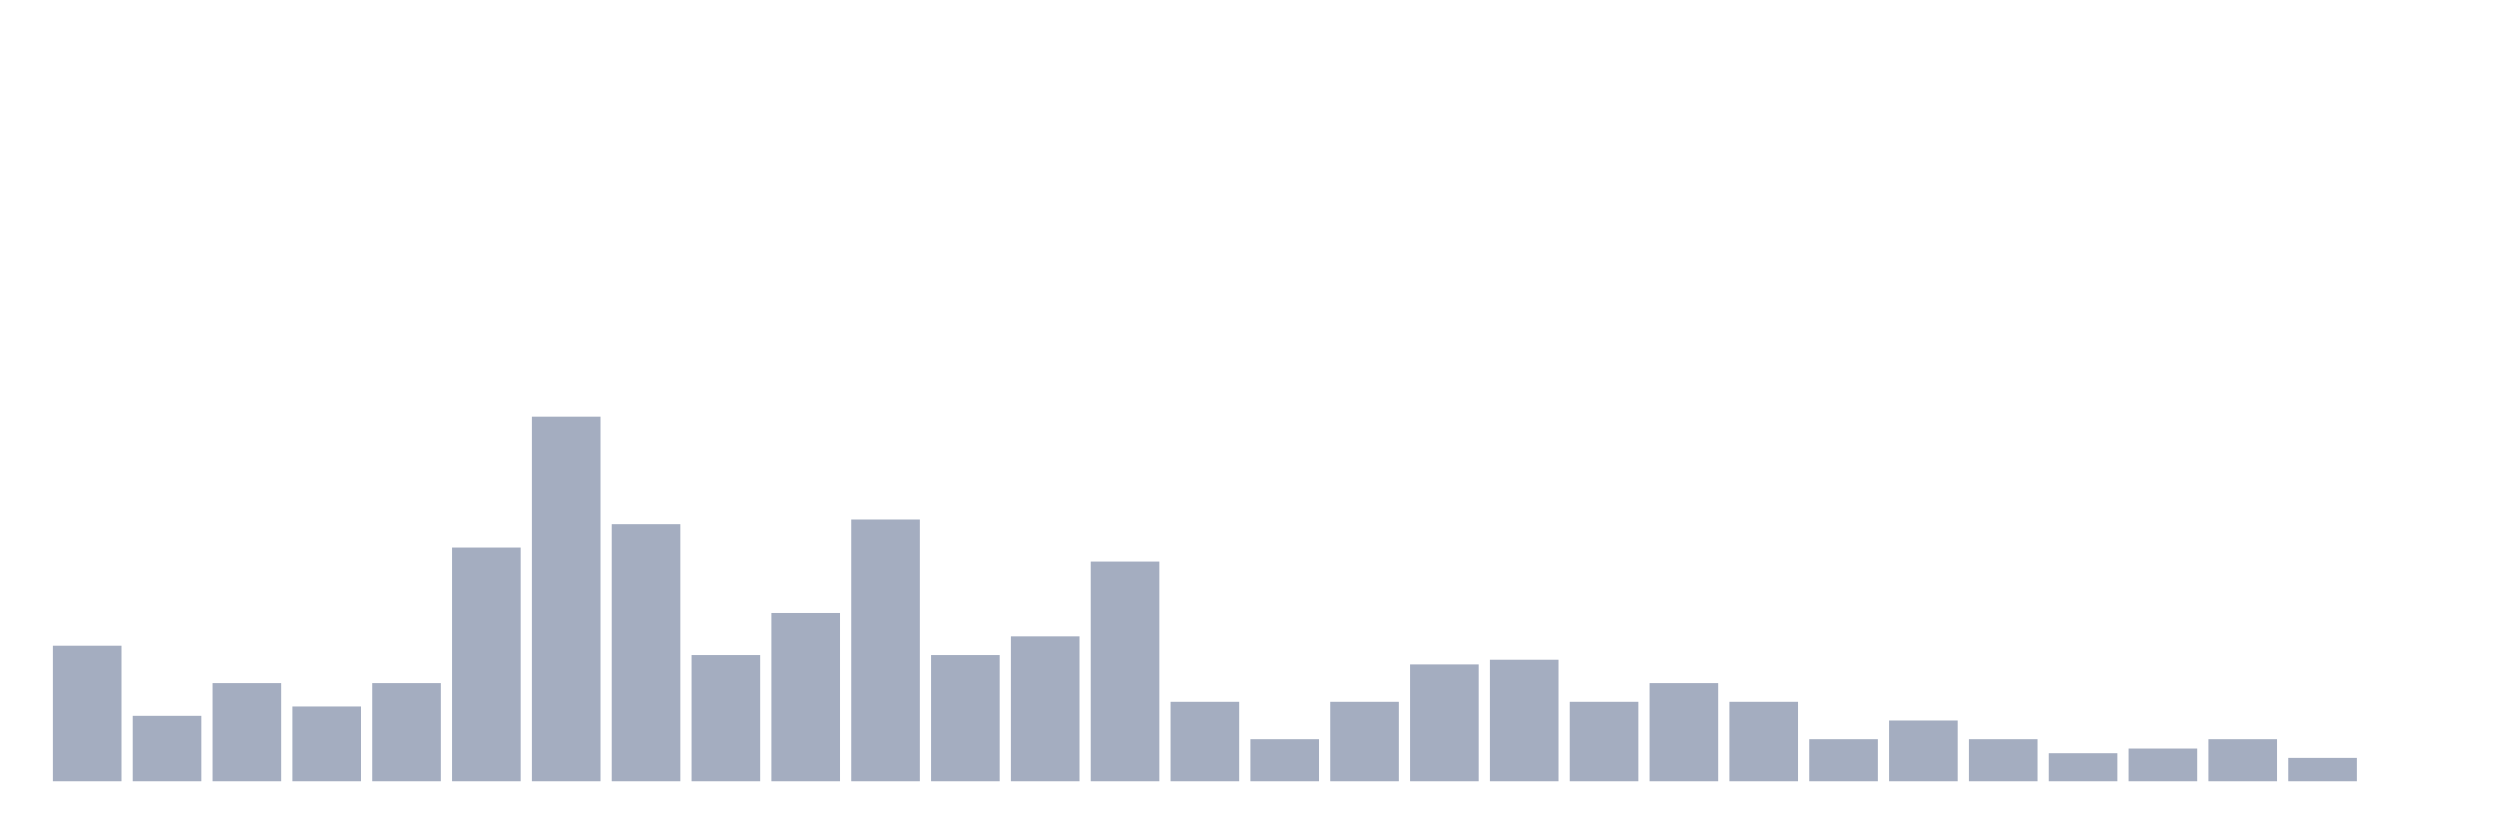
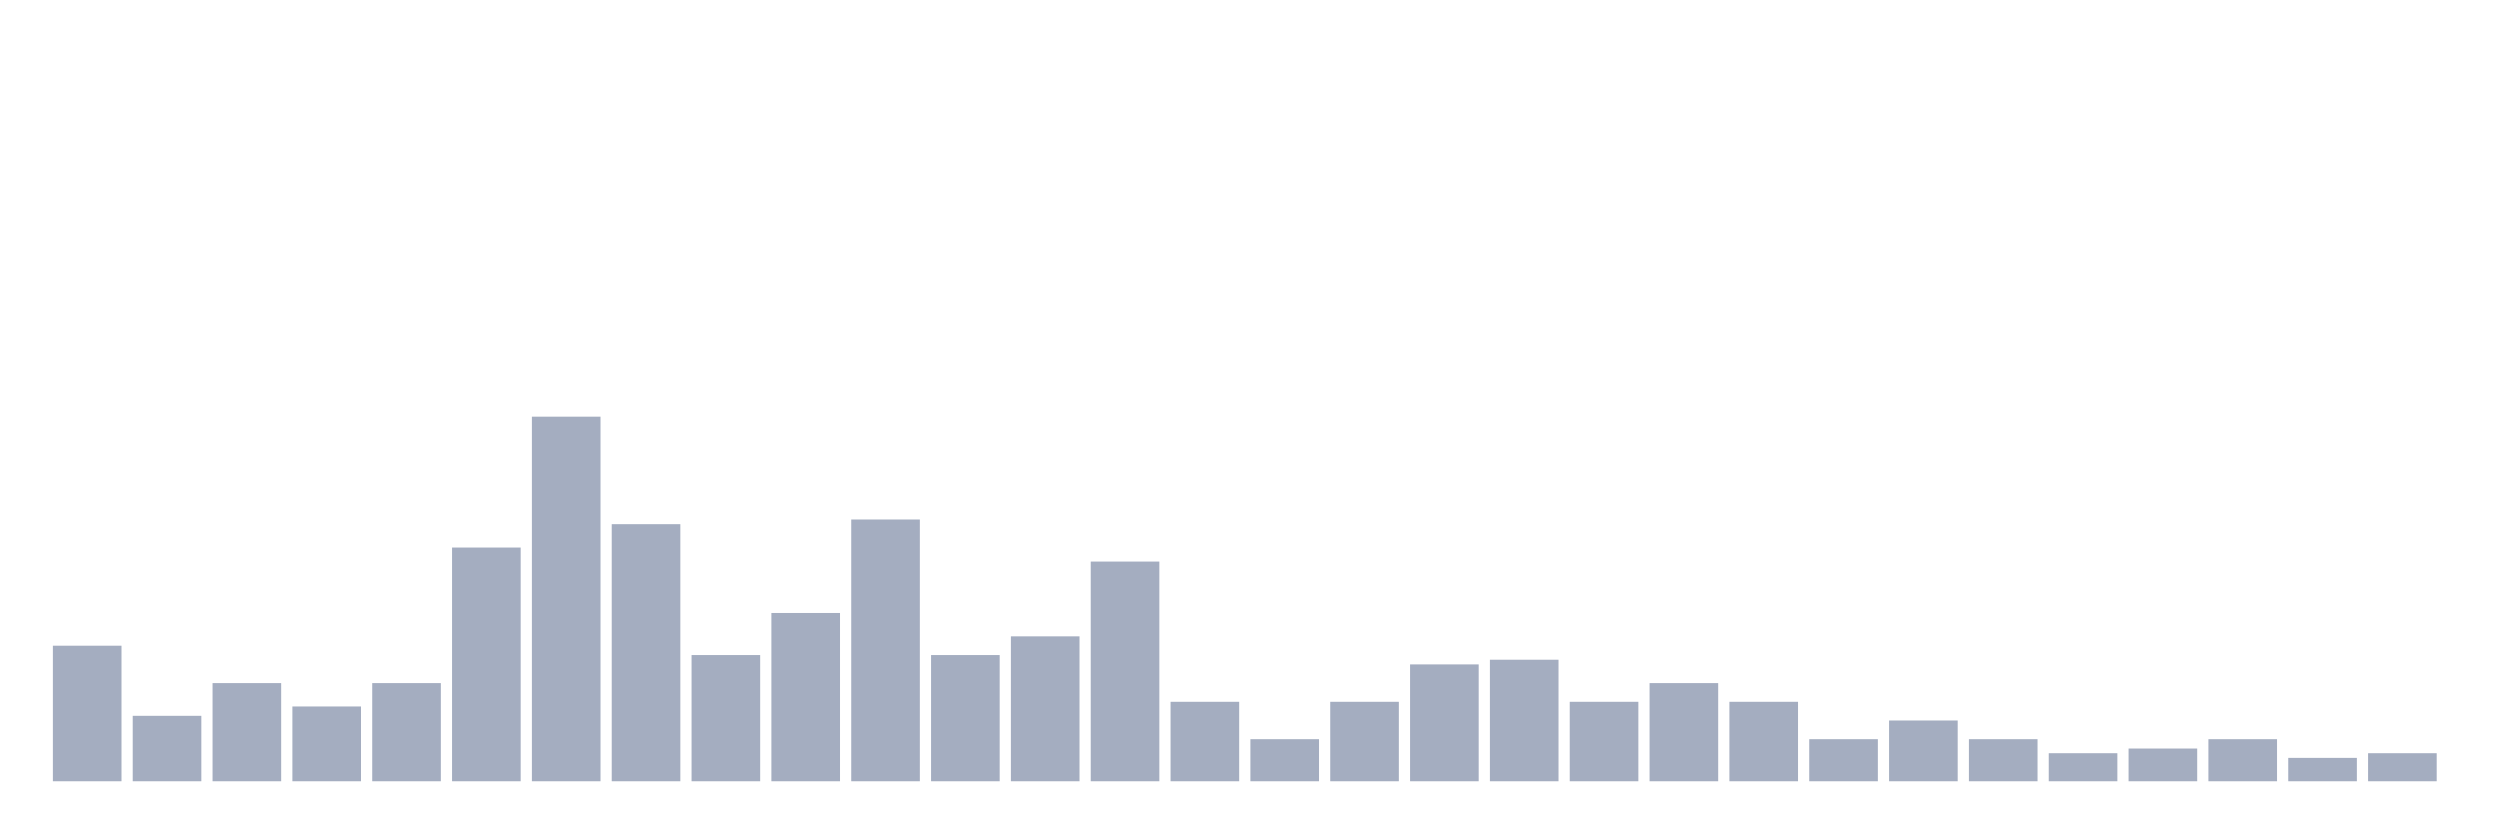
<svg xmlns="http://www.w3.org/2000/svg" viewBox="0 0 480 160">
  <g transform="translate(10,10)">
    <rect class="bar" x="0.153" width="13.175" y="113.974" height="26.026" fill="rgb(164,173,192)" />
    <rect class="bar" x="15.482" width="13.175" y="127.436" height="12.564" fill="rgb(164,173,192)" />
    <rect class="bar" x="30.81" width="13.175" y="121.154" height="18.846" fill="rgb(164,173,192)" />
    <rect class="bar" x="46.138" width="13.175" y="125.641" height="14.359" fill="rgb(164,173,192)" />
    <rect class="bar" x="61.466" width="13.175" y="121.154" height="18.846" fill="rgb(164,173,192)" />
    <rect class="bar" x="76.794" width="13.175" y="95.128" height="44.872" fill="rgb(164,173,192)" />
    <rect class="bar" x="92.123" width="13.175" y="70" height="70" fill="rgb(164,173,192)" />
    <rect class="bar" x="107.451" width="13.175" y="90.641" height="49.359" fill="rgb(164,173,192)" />
    <rect class="bar" x="122.779" width="13.175" y="115.769" height="24.231" fill="rgb(164,173,192)" />
    <rect class="bar" x="138.107" width="13.175" y="107.692" height="32.308" fill="rgb(164,173,192)" />
    <rect class="bar" x="153.436" width="13.175" y="89.744" height="50.256" fill="rgb(164,173,192)" />
    <rect class="bar" x="168.764" width="13.175" y="115.769" height="24.231" fill="rgb(164,173,192)" />
    <rect class="bar" x="184.092" width="13.175" y="112.179" height="27.821" fill="rgb(164,173,192)" />
    <rect class="bar" x="199.42" width="13.175" y="97.821" height="42.179" fill="rgb(164,173,192)" />
    <rect class="bar" x="214.748" width="13.175" y="124.744" height="15.256" fill="rgb(164,173,192)" />
    <rect class="bar" x="230.077" width="13.175" y="131.923" height="8.077" fill="rgb(164,173,192)" />
    <rect class="bar" x="245.405" width="13.175" y="124.744" height="15.256" fill="rgb(164,173,192)" />
    <rect class="bar" x="260.733" width="13.175" y="117.564" height="22.436" fill="rgb(164,173,192)" />
    <rect class="bar" x="276.061" width="13.175" y="116.667" height="23.333" fill="rgb(164,173,192)" />
    <rect class="bar" x="291.39" width="13.175" y="124.744" height="15.256" fill="rgb(164,173,192)" />
    <rect class="bar" x="306.718" width="13.175" y="121.154" height="18.846" fill="rgb(164,173,192)" />
    <rect class="bar" x="322.046" width="13.175" y="124.744" height="15.256" fill="rgb(164,173,192)" />
    <rect class="bar" x="337.374" width="13.175" y="131.923" height="8.077" fill="rgb(164,173,192)" />
    <rect class="bar" x="352.702" width="13.175" y="128.333" height="11.667" fill="rgb(164,173,192)" />
    <rect class="bar" x="368.031" width="13.175" y="131.923" height="8.077" fill="rgb(164,173,192)" />
    <rect class="bar" x="383.359" width="13.175" y="134.615" height="5.385" fill="rgb(164,173,192)" />
    <rect class="bar" x="398.687" width="13.175" y="133.718" height="6.282" fill="rgb(164,173,192)" />
    <rect class="bar" x="414.015" width="13.175" y="131.923" height="8.077" fill="rgb(164,173,192)" />
    <rect class="bar" x="429.344" width="13.175" y="135.513" height="4.487" fill="rgb(164,173,192)" />
-     <rect class="bar" x="444.672" width="13.175" y="140" height="0" fill="rgb(164,173,192)" />
+     <rect class="bar" x="444.672" width="13.175" y="134.615" height="5.385" fill="rgb(164,173,192)" />
  </g>
</svg>
